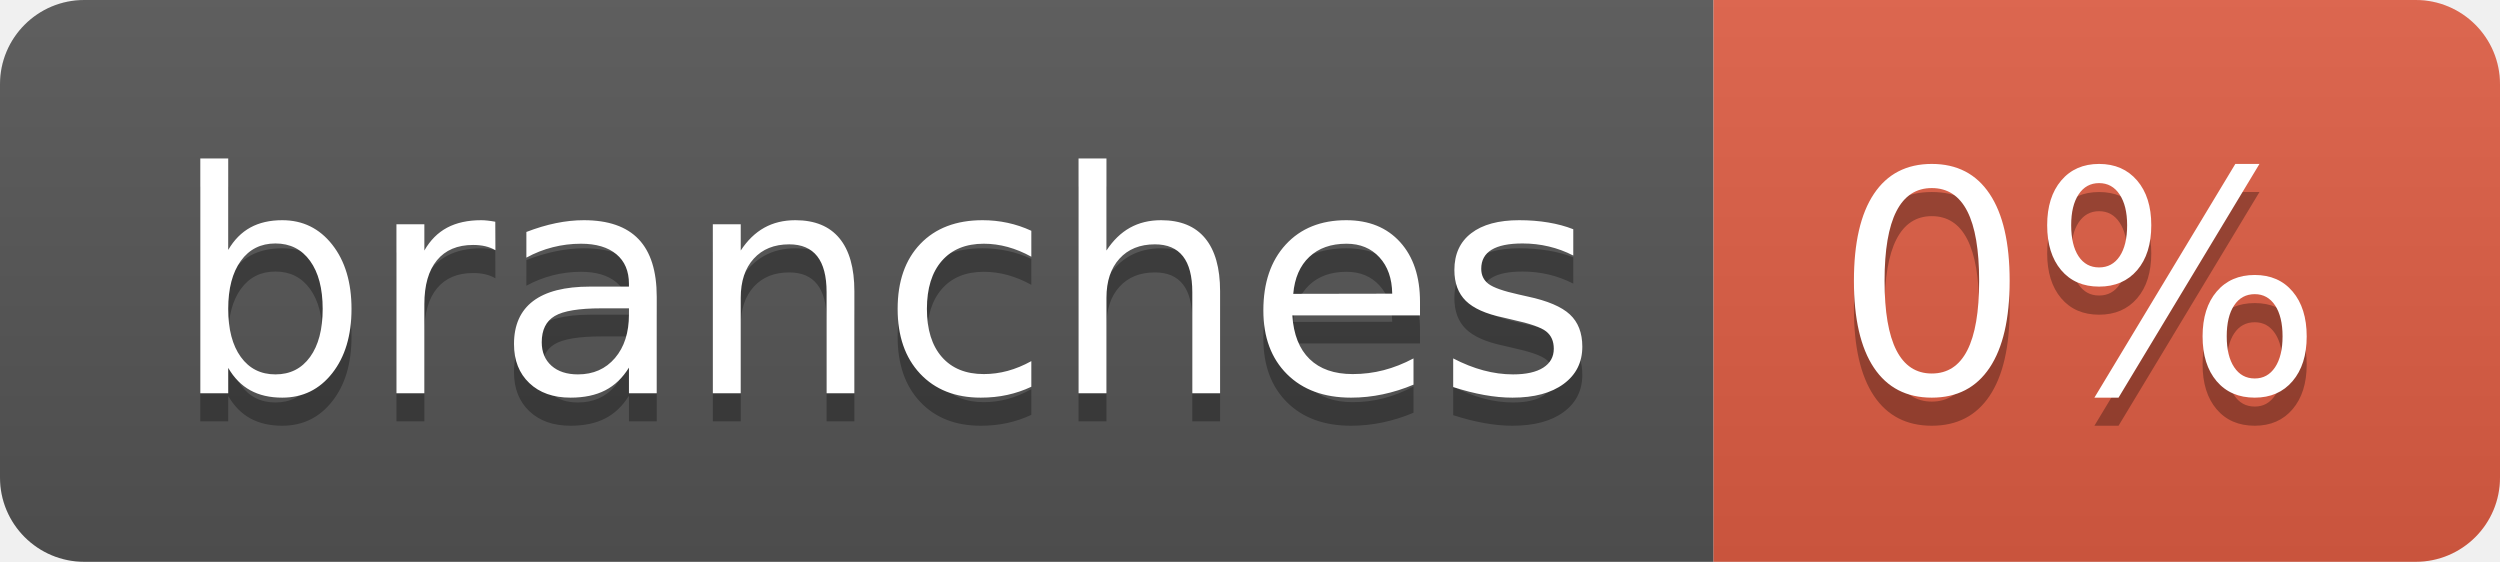
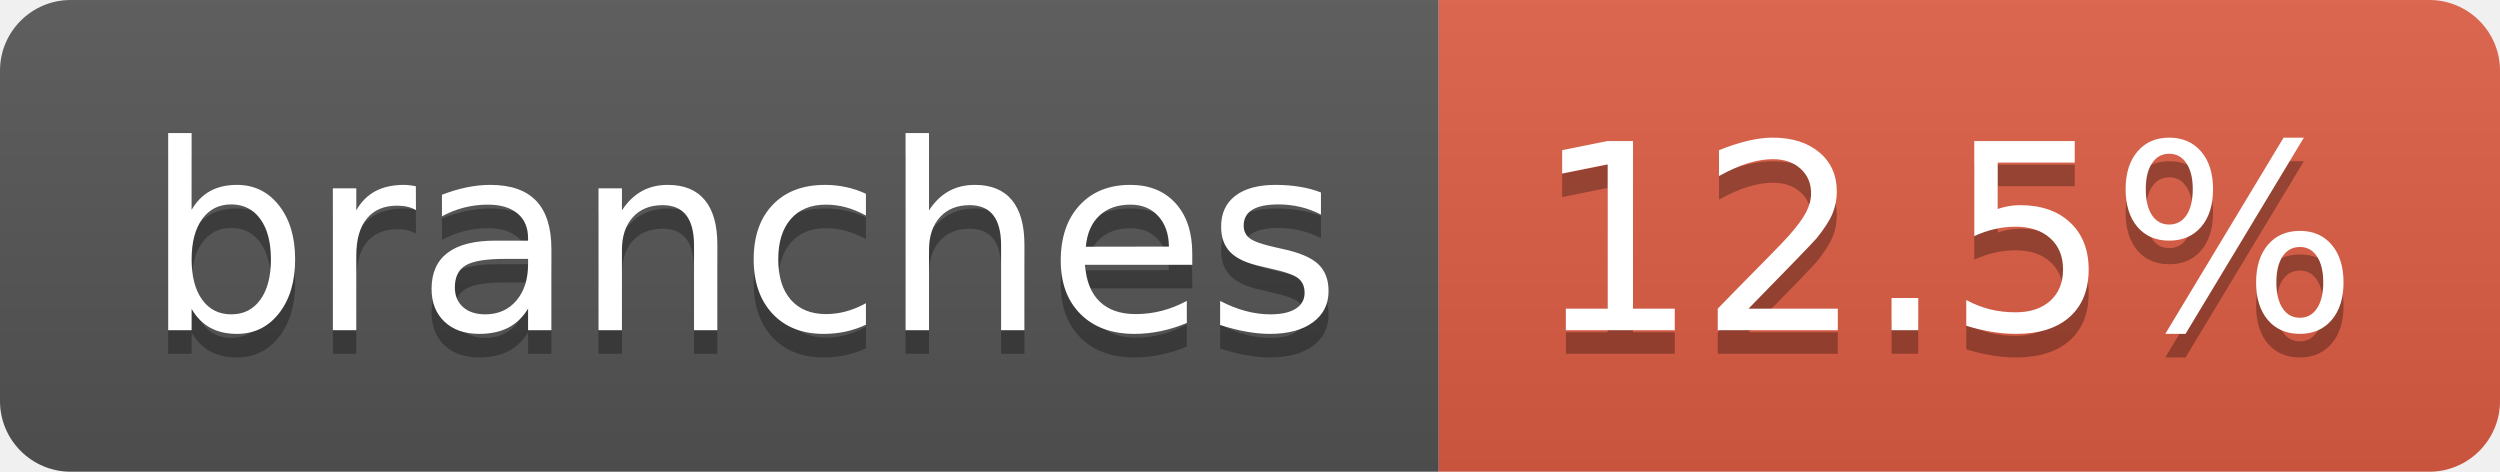
- <svg xmlns="http://www.w3.org/2000/svg" width="89" height="20" role="img" aria-label="branches: 0%">
+ <svg xmlns="http://www.w3.org/2000/svg" width="106" height="20" role="img" aria-label="branches: 12.5%">
  <linearGradient id="s" x2="0" y2="100%">
    <stop offset="0" stop-color="#bbb" stop-opacity=".1" />
    <stop offset="1" stop-opacity=".1" />
  </linearGradient>
  <clipPath id="r">
-     <rect width="89" height="20" rx="3" fill="#fff" />
+     <rect width="106" height="20" rx="3" fill="#fff" />
  </clipPath>
  <g clip-path="url(#r)">
    <rect width="61" height="20" fill="#555" />
-     <rect x="61" width="28" height="20" fill="#e05d44" />
-     <rect width="89" height="20" fill="url(#s)" />
+     <rect x="61" width="45" height="20" fill="#e05d44" />
+     <rect width="106" height="20" fill="url(#s)" />
  </g>
  <g fill="#fff" text-anchor="middle" font-family="Verdana,Geneva,DejaVu Sans,sans-serif" text-rendering="geometricPrecision" font-size="110">
    <text aria-hidden="true" x="315" y="150" fill="#010101" fill-opacity=".3" transform="scale(.1)" textLength="507">branches</text>
    <text x="315" y="140" transform="scale(.1)" fill="#fff" textLength="507">branches</text>
-     <text aria-hidden="true" x="740" y="150" fill="#010101" fill-opacity=".3" transform="scale(.1)" textLength="175">0%</text>
-     <text x="740" y="140" transform="scale(.1)" fill="#fff" textLength="175">0%</text>
+     <text aria-hidden="true" x="825" y="150" fill="#010101" fill-opacity=".3" transform="scale(.1)" textLength="350">12.5%</text>
+     <text x="825" y="140" transform="scale(.1)" fill="#fff" textLength="350">12.5%</text>
  </g>
</svg>
